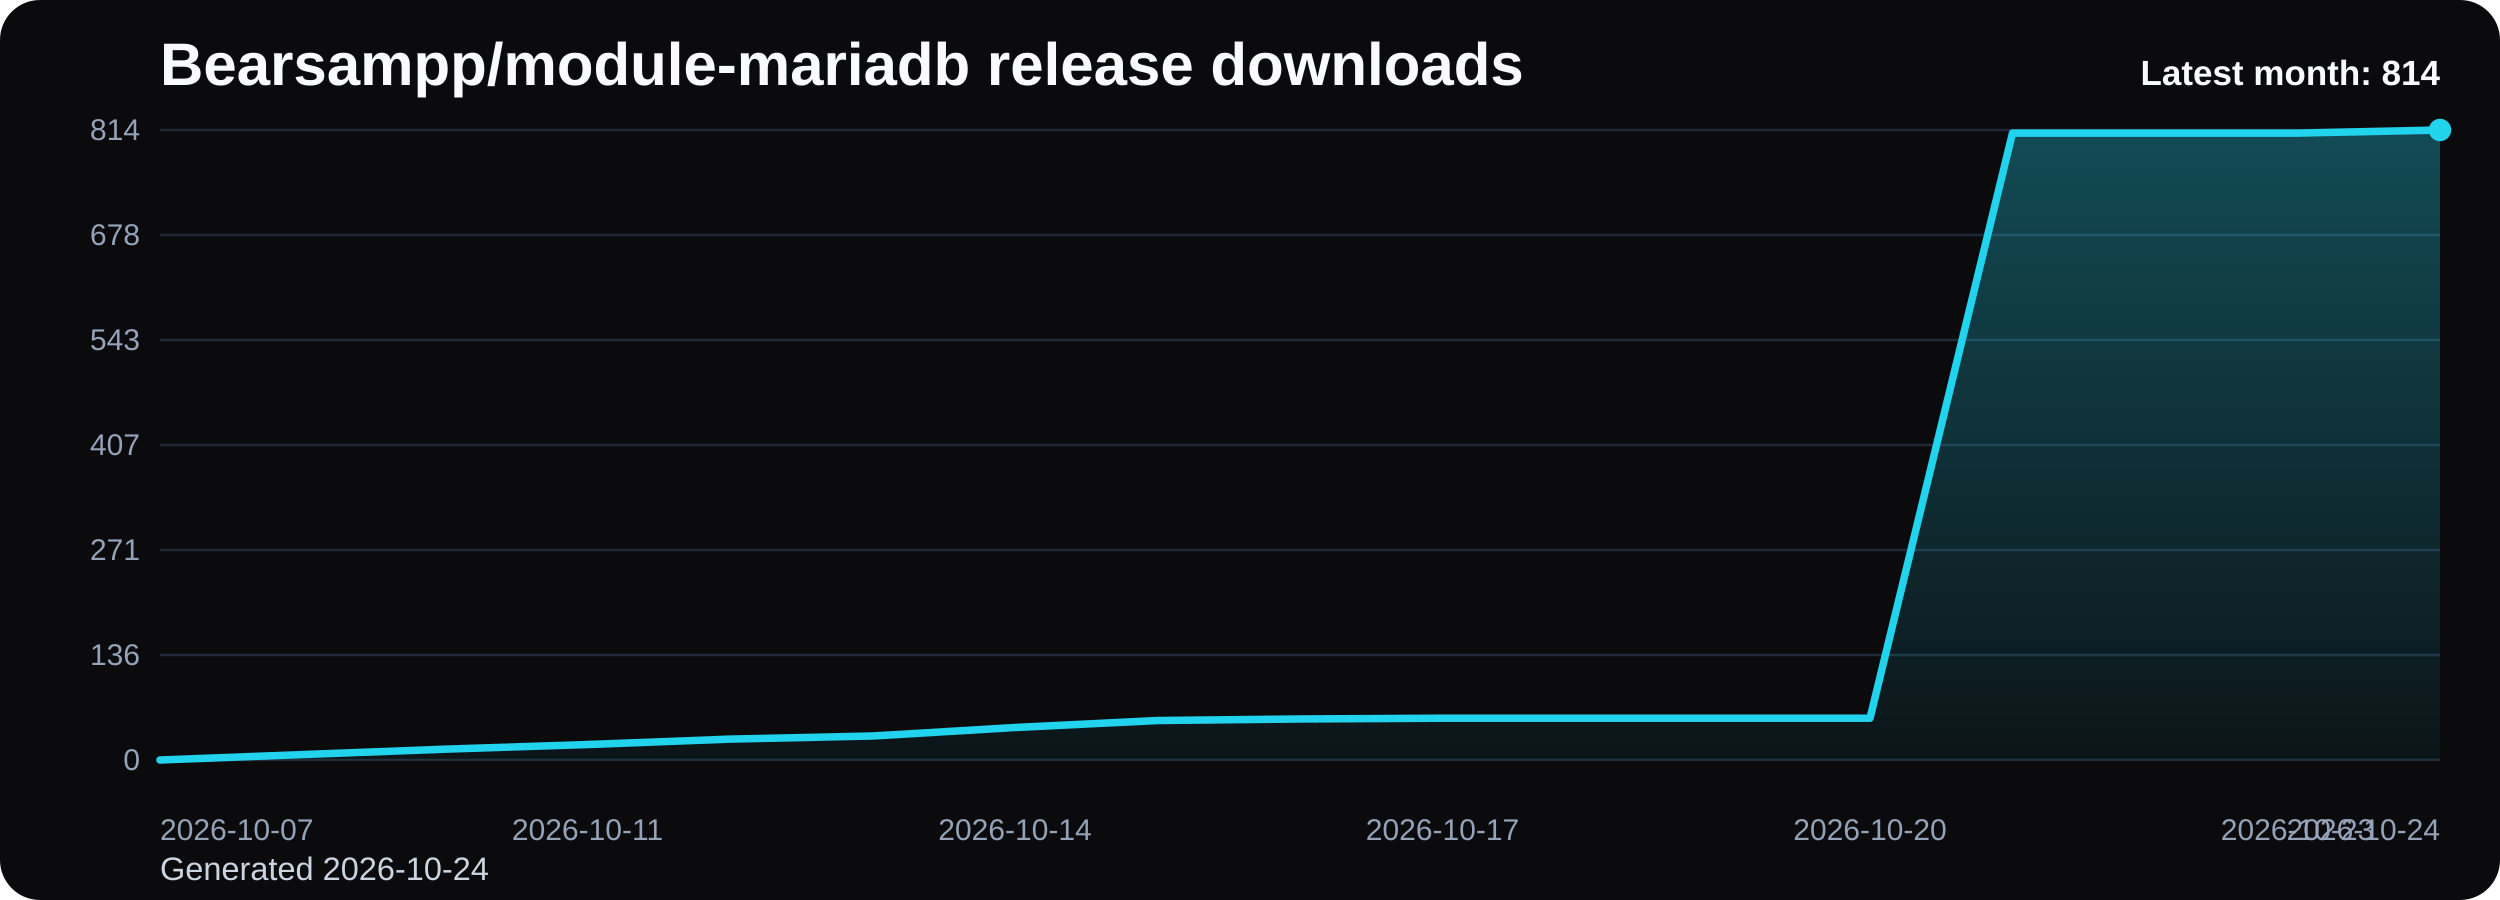
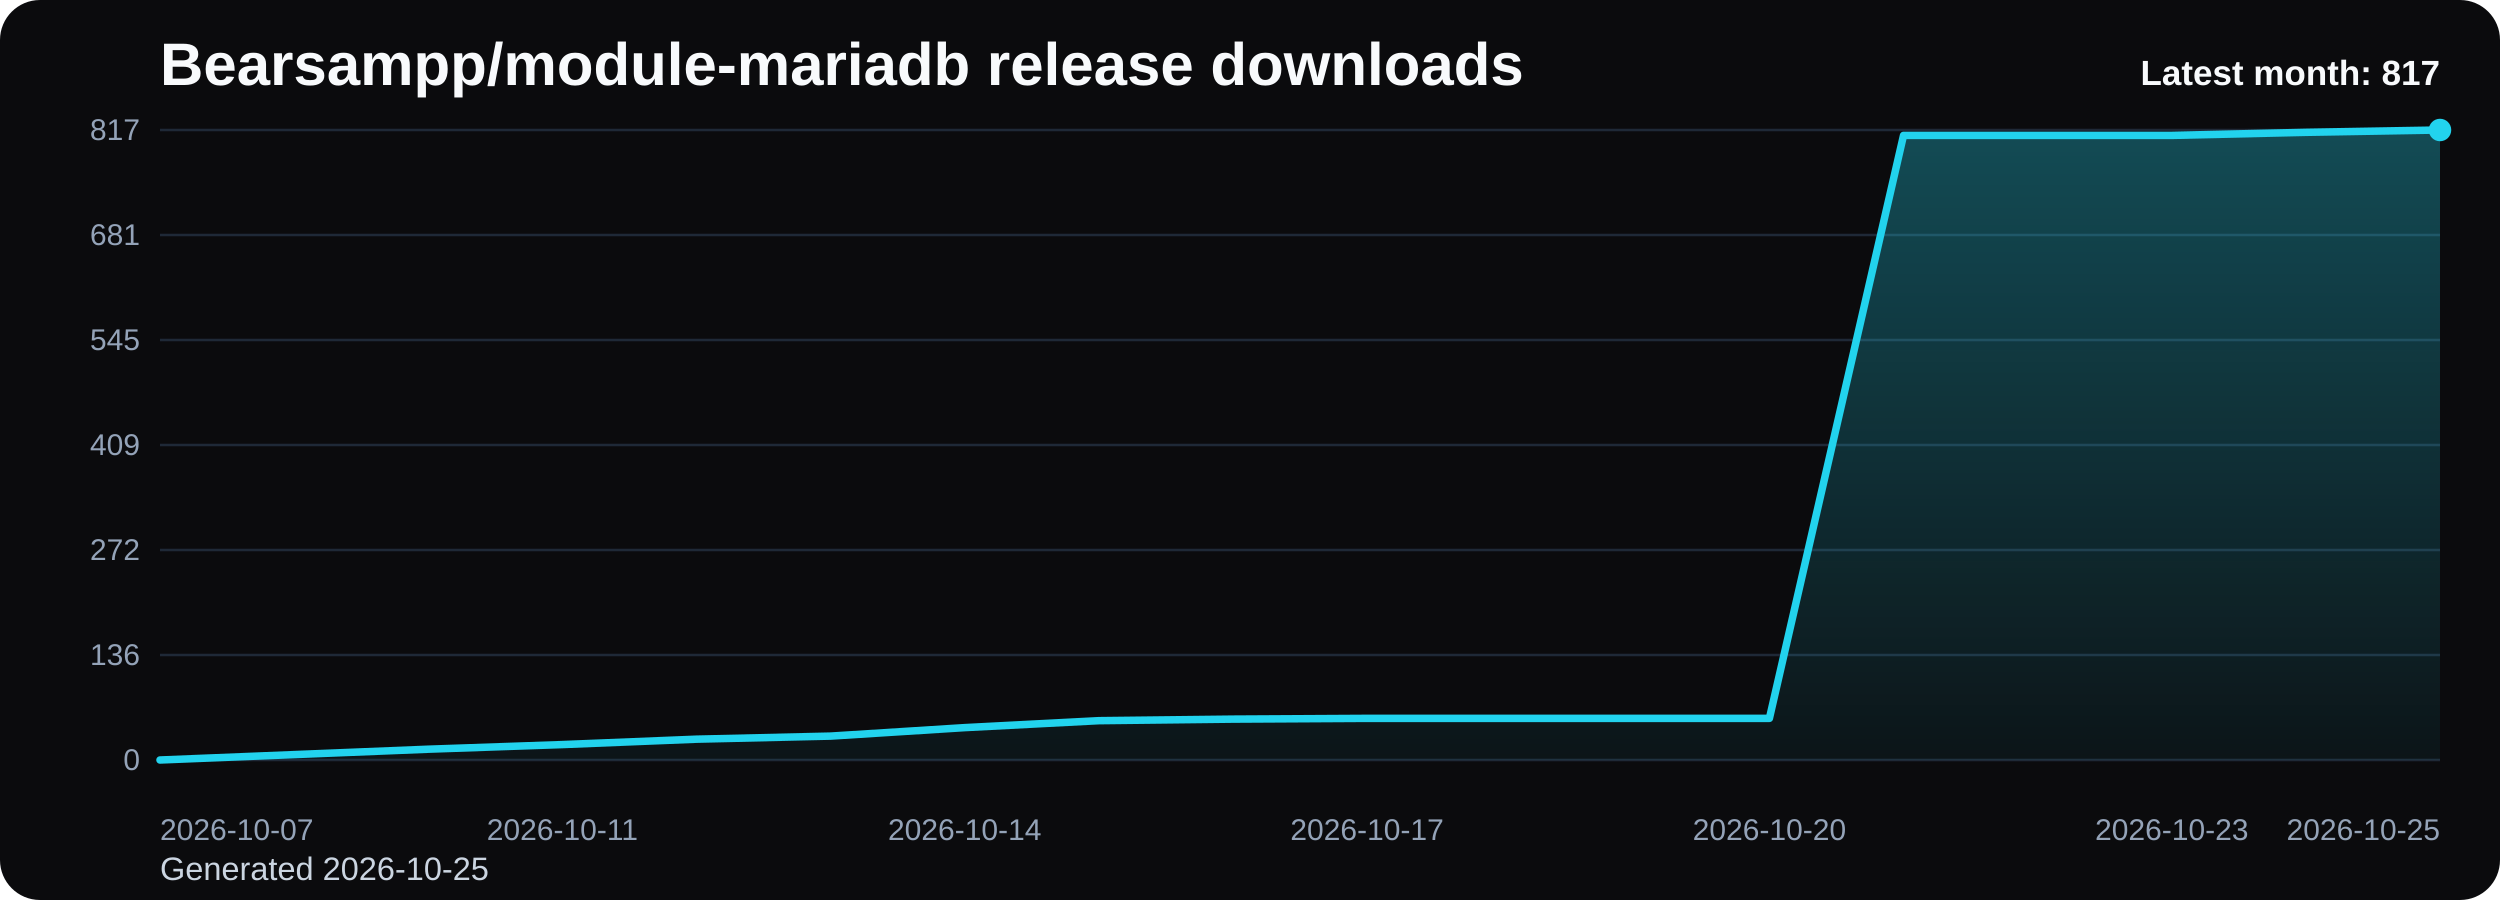
<svg xmlns="http://www.w3.org/2000/svg" viewBox="0 0 1000 360" role="img" aria-label="Bearsampp/module-mariadb release downloads chart">
  <defs>
    <linearGradient id="fill-monthly-black" x1="0" y1="0" x2="0" y2="1">
      <stop offset="0%" stop-color="#22d3ee" stop-opacity="0.32" />
      <stop offset="100%" stop-color="#22d3ee" stop-opacity="0.05" />
    </linearGradient>
    <style>
      .bg { fill: #0b0b0d; }
      .title { font: 700 24px Arial, sans-serif; fill: #f8fafc; }
      .sub { font: 400 13px Arial, sans-serif; fill: #cbd5e1; }
      .grid { stroke: #1f2937; stroke-width: 1; }
      .axis { font: 400 12px Arial, sans-serif; fill: #94a3b8; }
      .line { fill: none; stroke: #22d3ee; stroke-width: 3; stroke-linecap: round; stroke-linejoin: round; }
      .dot { fill: #22d3ee; }
      .value { font: 600 11px Arial, sans-serif; fill: #cbd5e1; }
      .latest { font: 700 14px Arial, sans-serif; fill: #f8fafc; }
    </style>
  </defs>
  <rect class="bg" x="0" y="0" width="1000" height="360" rx="16" />
  <text class="title" x="64" y="34">Bearsampp/module-mariadb release downloads</text>
-   <text class="sub" x="64" y="352">Generated 2026-10-24</text>
+   <text class="sub" x="64" y="352">Generated 2026-10-25</text>
  <line x1="64" y1="52.00" x2="976" y2="52.00" class="grid" />
-   <text x="56" y="56.00" text-anchor="end" class="axis">814</text>
+   <text x="56" y="56.00" text-anchor="end" class="axis">817</text>
  <line x1="64" y1="94.00" x2="976" y2="94.00" class="grid" />
-   <text x="56" y="98.00" text-anchor="end" class="axis">678</text>
+   <text x="56" y="98.00" text-anchor="end" class="axis">681</text>
  <line x1="64" y1="136.00" x2="976" y2="136.00" class="grid" />
-   <text x="56" y="140.00" text-anchor="end" class="axis">543</text>
+   <text x="56" y="140.00" text-anchor="end" class="axis">545</text>
  <line x1="64" y1="178.00" x2="976" y2="178.00" class="grid" />
-   <text x="56" y="182.00" text-anchor="end" class="axis">407</text>
+   <text x="56" y="182.00" text-anchor="end" class="axis">409</text>
  <line x1="64" y1="220.00" x2="976" y2="220.00" class="grid" />
-   <text x="56" y="224.00" text-anchor="end" class="axis">271</text>
+   <text x="56" y="224.00" text-anchor="end" class="axis">272</text>
  <line x1="64" y1="262.00" x2="976" y2="262.00" class="grid" />
  <text x="56" y="266.00" text-anchor="end" class="axis">136</text>
  <line x1="64" y1="304.00" x2="976" y2="304.00" class="grid" />
  <text x="56" y="308.00" text-anchor="end" class="axis">0</text>
-   <path d="M 64.00 304 L 64.00 304.00 L 121.00 301.83 L 178.00 299.67 L 235.00 297.81 L 292.00 295.64 L 349.00 294.40 L 406.00 291.00 L 463.00 288.21 L 520.00 287.59 L 577.00 287.28 L 634.00 287.28 L 691.00 287.28 L 748.00 287.28 L 805.00 53.24 L 862.00 53.24 L 919.00 53.24 L 976.00 52.00 L 976.00 304 Z" fill="url(#fill-monthly-black)" />
-   <polyline class="line" points="64.00,304.00 121.00,301.83 178.00,299.67 235.00,297.81 292.00,295.64 349.00,294.40 406.00,291.00 463.00,288.21 520.00,287.59 577.00,287.28 634.00,287.28 691.00,287.28 748.00,287.28 805.00,53.24 862.00,53.24 919.00,53.24 976.00,52.00" />
+   <path d="M 64.00 304 L 64.00 304.00 L 117.65 301.84 L 171.29 299.68 L 224.94 297.83 L 278.59 295.67 L 332.24 294.44 L 385.88 291.05 L 439.53 288.27 L 493.18 287.65 L 546.82 287.34 L 600.47 287.34 L 654.12 287.34 L 707.76 287.34 L 761.41 54.16 L 815.06 54.16 L 868.71 54.16 L 922.35 52.93 L 976.00 52.00 L 976.00 304 Z" fill="url(#fill-monthly-black)" />
+   <polyline class="line" points="64.00,304.00 117.65,301.84 171.29,299.68 224.94,297.83 278.59,295.67 332.24,294.44 385.88,291.05 439.53,288.27 493.18,287.65 546.82,287.34 600.47,287.34 654.12,287.34 707.76,287.34 761.41,54.16 815.06,54.16 868.71,54.16 922.35,52.93 976.00,52.00" />
  <circle class="dot" cx="976.00" cy="52.00" r="4.5" />
  <text class="axis" x="64.00" y="336" text-anchor="start">2026-10-07</text>
-   <text class="axis" x="235.00" y="336" text-anchor="middle">2026-10-11</text>
-   <text class="axis" x="406.00" y="336" text-anchor="middle">2026-10-14</text>
-   <text class="axis" x="577.00" y="336" text-anchor="middle">2026-10-17</text>
-   <text class="axis" x="748.00" y="336" text-anchor="middle">2026-10-20</text>
-   <text class="axis" x="919.00" y="336" text-anchor="middle">2026-10-23</text>
-   <text class="axis" x="976.00" y="336" text-anchor="end">2026-10-24</text>
-   <text class="latest" x="976" y="34" text-anchor="end">Latest month: 814</text>
+   <text class="axis" x="224.94" y="336" text-anchor="middle">2026-10-11</text>
+   <text class="axis" x="385.88" y="336" text-anchor="middle">2026-10-14</text>
+   <text class="axis" x="546.82" y="336" text-anchor="middle">2026-10-17</text>
+   <text class="axis" x="707.76" y="336" text-anchor="middle">2026-10-20</text>
+   <text class="axis" x="868.71" y="336" text-anchor="middle">2026-10-23</text>
+   <text class="axis" x="976.00" y="336" text-anchor="end">2026-10-25</text>
+   <text class="latest" x="976" y="34" text-anchor="end">Latest month: 817</text>
</svg>
